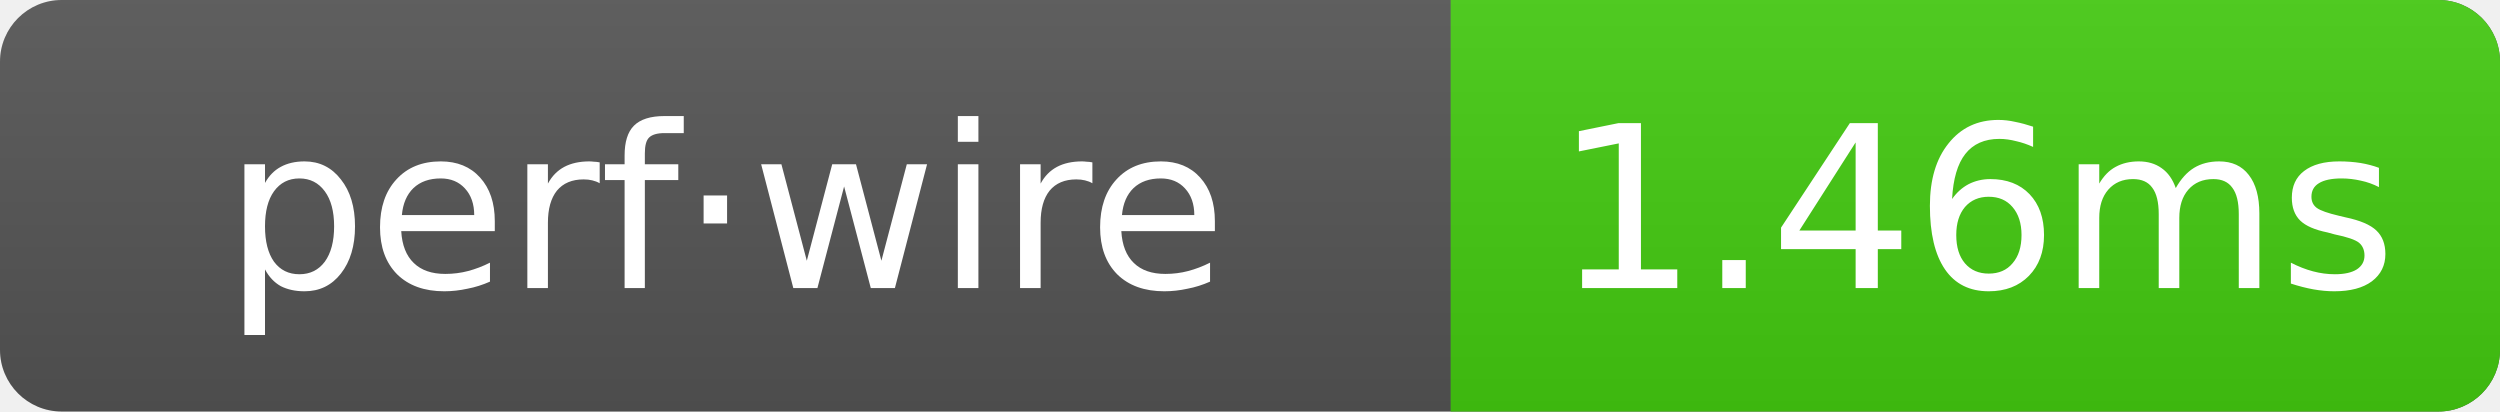
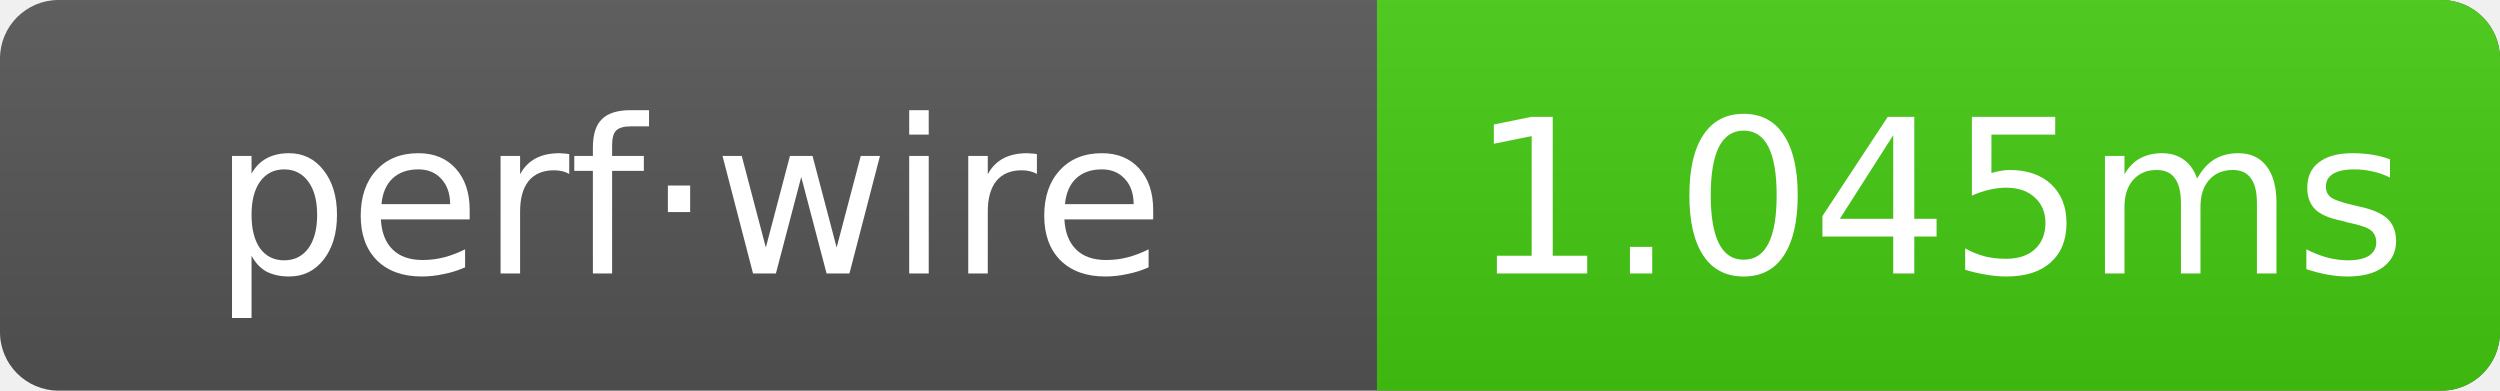
- <svg xmlns="http://www.w3.org/2000/svg" width="121.5" height="20" role="img" aria-label="perf·wire: 1.46ms">
+ <svg xmlns="http://www.w3.org/2000/svg" width="128" height="20" role="img" aria-label="perf·wire: 1.045ms">
  <linearGradient id="g" x2="0" y2="100%">
    <stop offset="0" stop-color="#bbb" stop-opacity=".1" />
    <stop offset="1" stop-opacity=".1" />
  </linearGradient>
  <clipPath id="r">
-     <rect width="121.5" height="20" rx="3" fill="#fff" />
+     <rect width="128" height="20" rx="3" fill="#fff" />
  </clipPath>
  <g clip-path="url(#r)">
-     <rect width="121.5" height="20" fill="#555" />
-     <rect x="70.5" width="51" height="20" fill="#4c1" />
-     <rect width="121.5" height="20" fill="url(#g)" />
+     <rect width="128" height="20" fill="#555" />
+     <rect x="70.5" width="57.5" height="20" fill="#4c1" />
+     <rect width="128" height="20" fill="url(#g)" />
  </g>
  <g text-anchor="middle" font-family="Verdana,Geneva,DejaVu Sans,sans-serif" font-size="11" fill="#fff">
    <text x="35.25" y="14">perf·wire</text>
-     <text x="96" y="14">1.46ms</text>
+     <text x="99.25" y="14">1.045ms</text>
  </g>
</svg>
